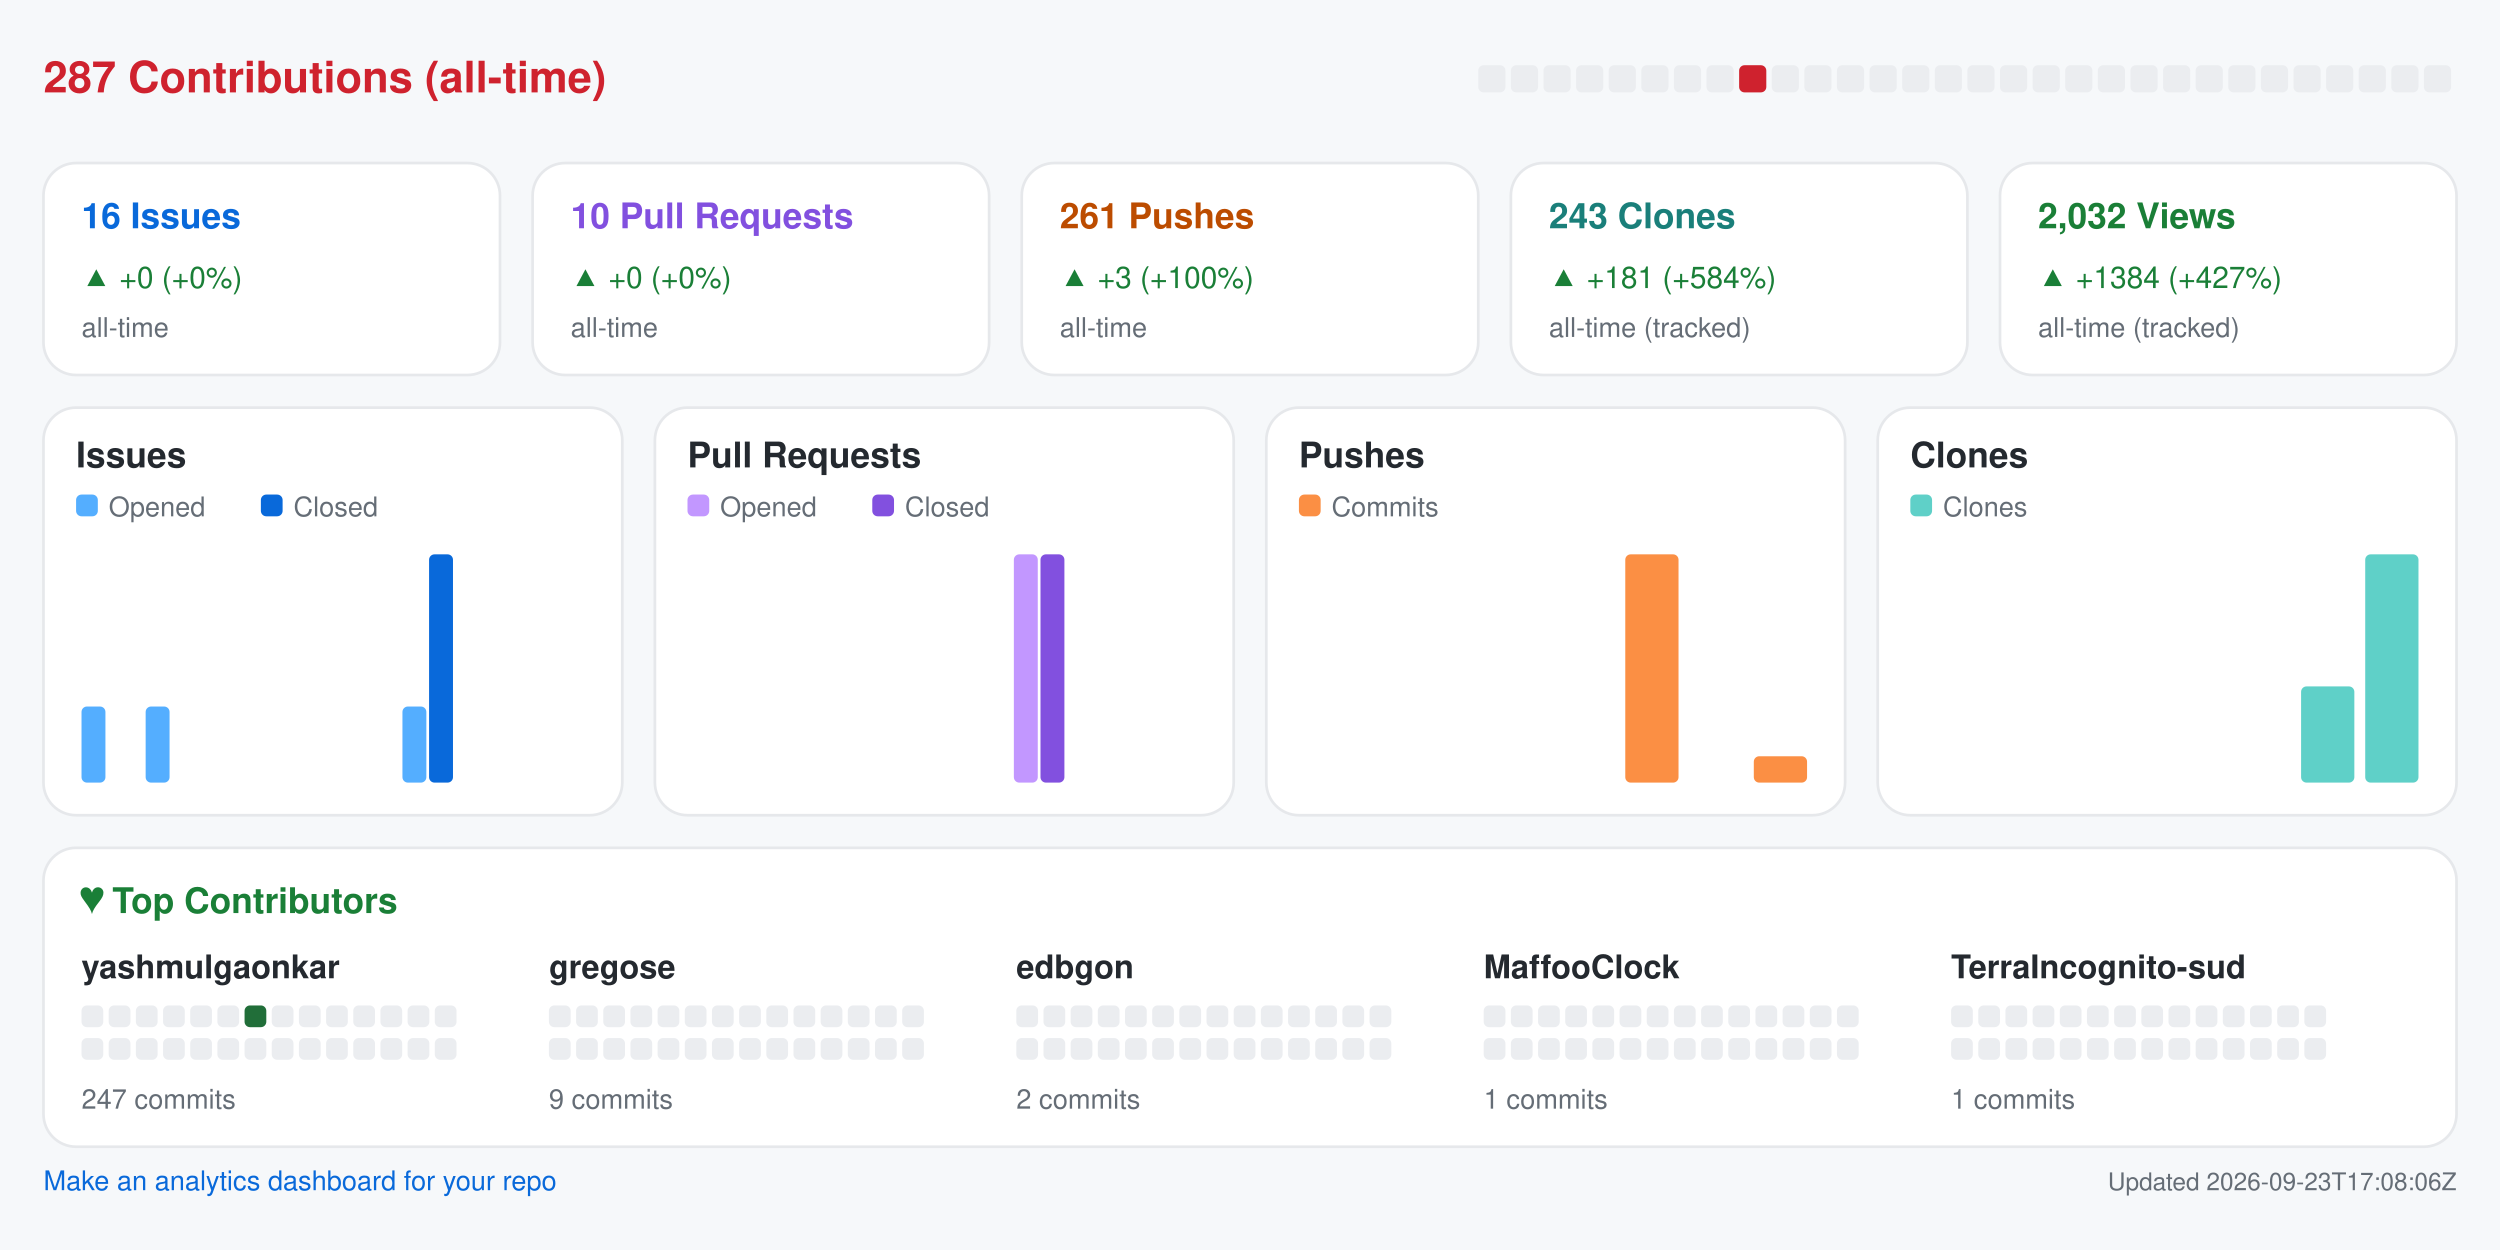
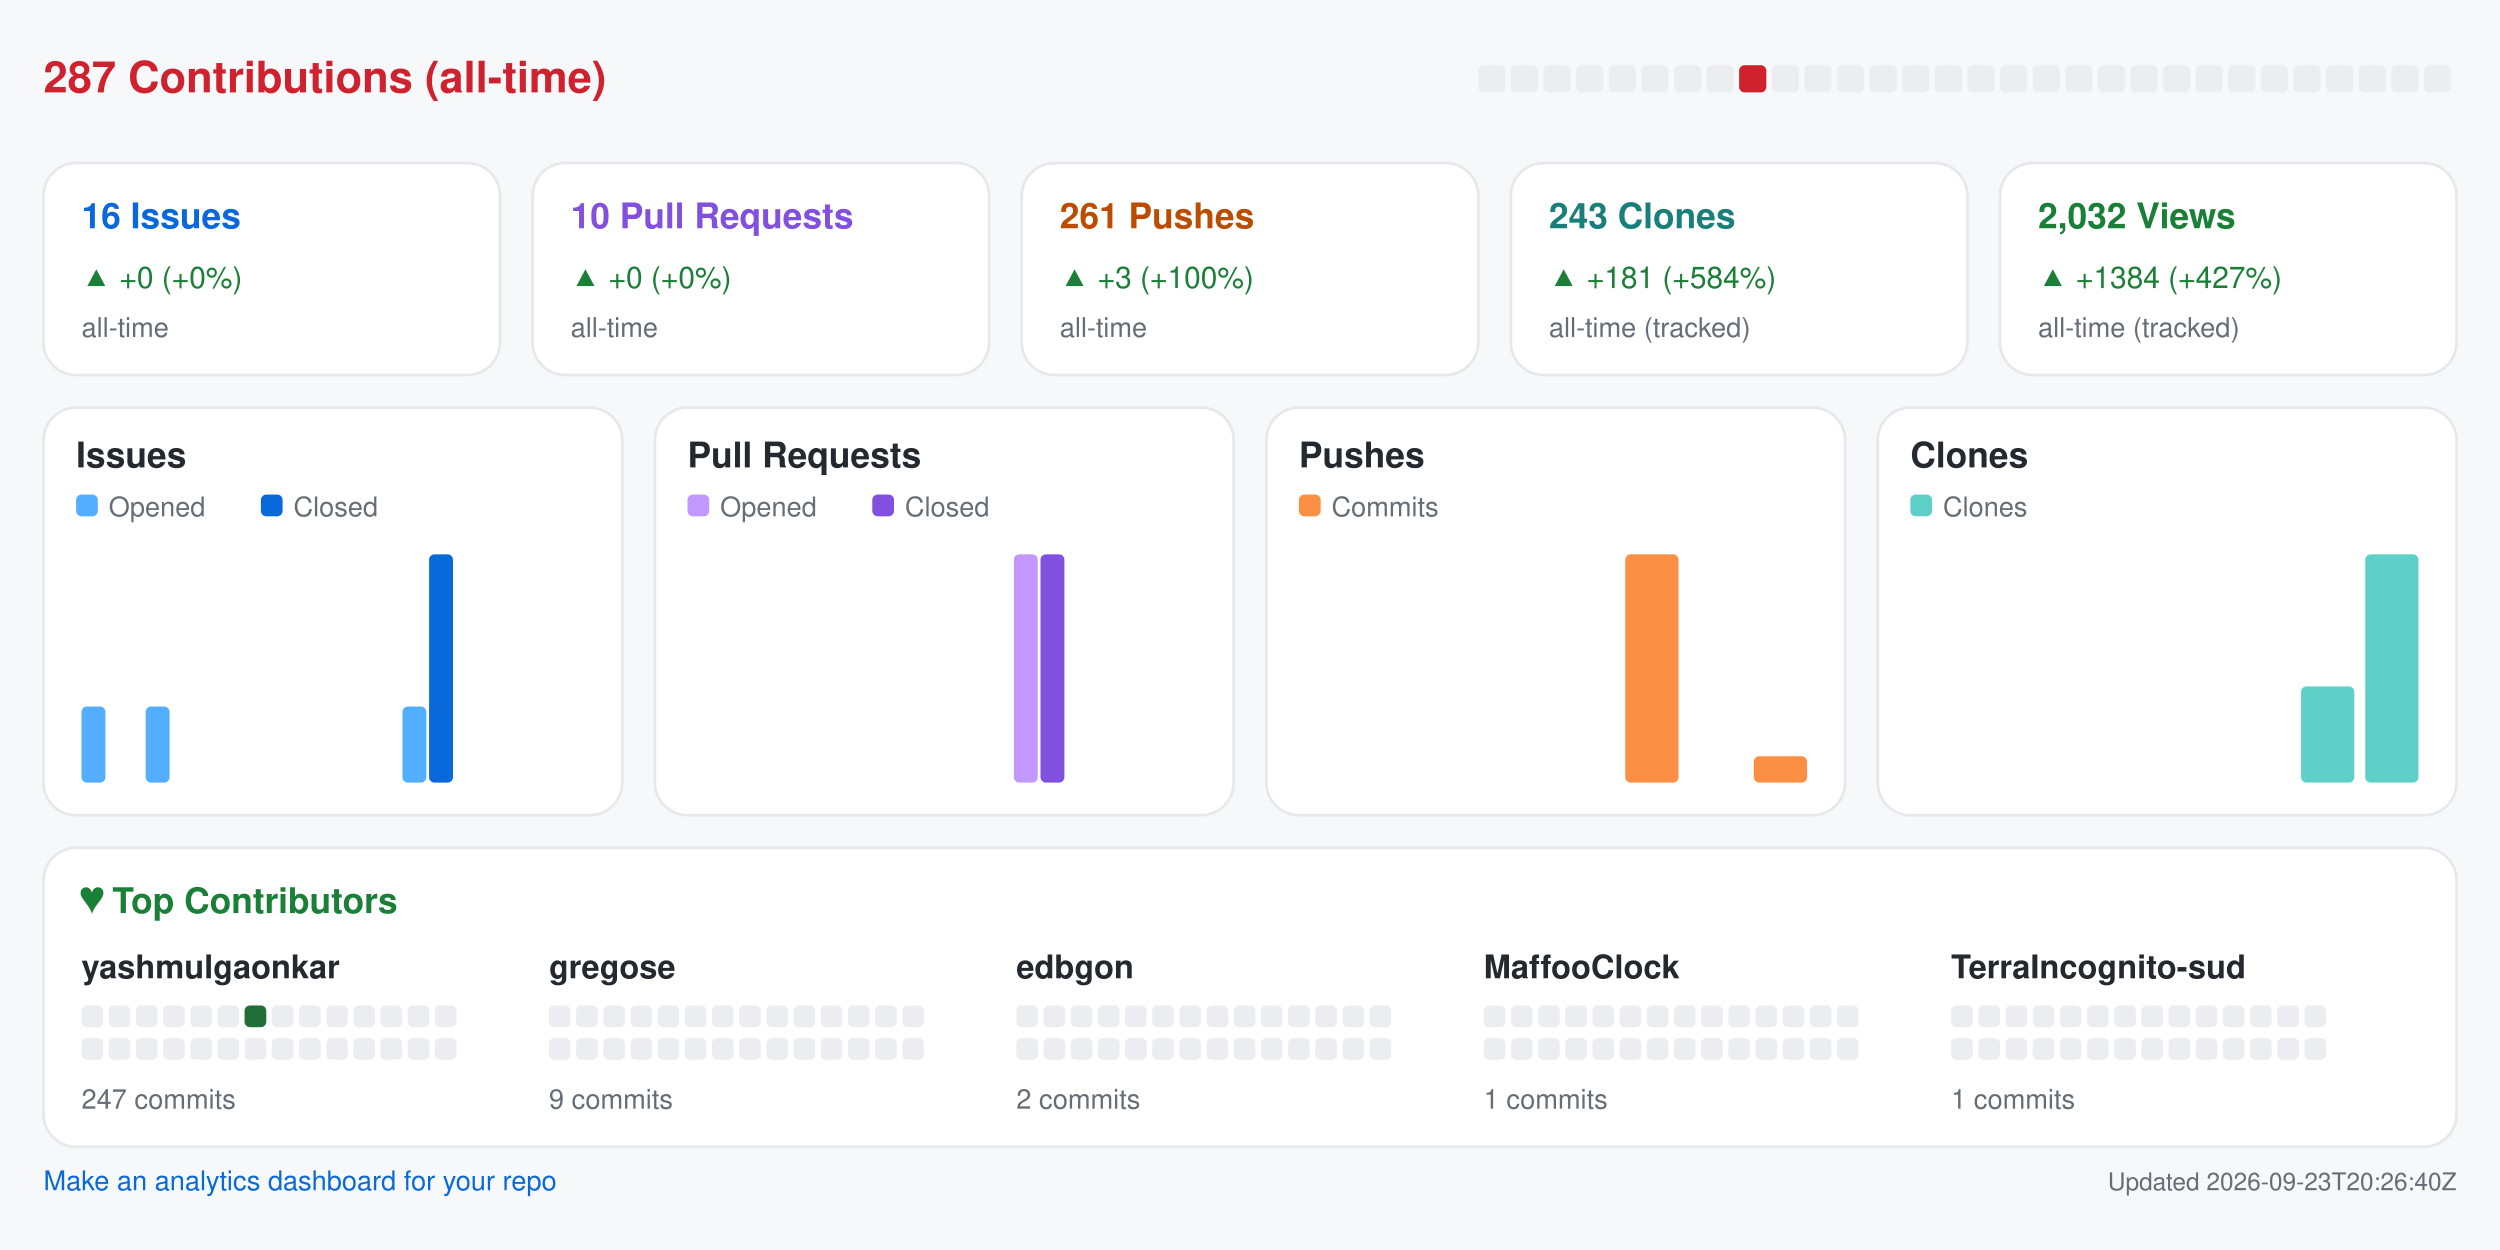
<svg xmlns="http://www.w3.org/2000/svg" width="920" height="460" viewBox="0 0 920 460" role="img" aria-label="Repository analytics for yashmulgaonkar/halo">
  <rect x="0.0" y="0.0" width="920.0" height="460.0" rx="0" fill="#f6f8fa" />
  <text x="16.0" y="34.0" fill="#cf222e" font-size="16" font-family="-apple-system,BlinkMacSystemFont,Segoe UI,Helvetica,Arial,sans-serif" font-weight="600" text-anchor="start">287 Contributions (all-time)</text>
  <rect x="544.0" y="24.0" width="10.0" height="10.0" rx="2" fill="#ebedf0" />
  <rect x="556.0" y="24.0" width="10.0" height="10.0" rx="2" fill="#ebedf0" />
  <rect x="568.0" y="24.0" width="10.0" height="10.0" rx="2" fill="#ebedf0" />
  <rect x="580.0" y="24.0" width="10.0" height="10.0" rx="2" fill="#ebedf0" />
  <rect x="592.0" y="24.0" width="10.0" height="10.0" rx="2" fill="#ebedf0" />
  <rect x="604.0" y="24.0" width="10.0" height="10.0" rx="2" fill="#ebedf0" />
  <rect x="616.0" y="24.0" width="10.0" height="10.0" rx="2" fill="#ebedf0" />
  <rect x="628.0" y="24.0" width="10.0" height="10.0" rx="2" fill="#ebedf0" />
  <rect x="640.0" y="24.0" width="10.0" height="10.0" rx="2" fill="#cf222e" />
  <rect x="652.0" y="24.0" width="10.0" height="10.0" rx="2" fill="#ebedf0" />
  <rect x="664.0" y="24.0" width="10.0" height="10.0" rx="2" fill="#ebedf0" />
  <rect x="676.0" y="24.0" width="10.0" height="10.0" rx="2" fill="#ebedf0" />
  <rect x="688.0" y="24.0" width="10.0" height="10.0" rx="2" fill="#ebedf0" />
  <rect x="700.0" y="24.0" width="10.0" height="10.0" rx="2" fill="#ebedf0" />
  <rect x="712.0" y="24.0" width="10.0" height="10.0" rx="2" fill="#ebedf0" />
  <rect x="724.0" y="24.0" width="10.0" height="10.0" rx="2" fill="#ebedf0" />
  <rect x="736.0" y="24.0" width="10.0" height="10.0" rx="2" fill="#ebedf0" />
  <rect x="748.0" y="24.0" width="10.0" height="10.0" rx="2" fill="#ebedf0" />
  <rect x="760.0" y="24.0" width="10.0" height="10.0" rx="2" fill="#ebedf0" />
  <rect x="772.0" y="24.0" width="10.0" height="10.0" rx="2" fill="#ebedf0" />
  <rect x="784.0" y="24.0" width="10.0" height="10.0" rx="2" fill="#ebedf0" />
  <rect x="796.0" y="24.0" width="10.0" height="10.0" rx="2" fill="#ebedf0" />
  <rect x="808.0" y="24.0" width="10.0" height="10.0" rx="2" fill="#ebedf0" />
  <rect x="820.0" y="24.0" width="10.0" height="10.0" rx="2" fill="#ebedf0" />
  <rect x="832.0" y="24.0" width="10.0" height="10.0" rx="2" fill="#ebedf0" />
  <rect x="844.0" y="24.0" width="10.0" height="10.0" rx="2" fill="#ebedf0" />
  <rect x="856.0" y="24.0" width="10.0" height="10.0" rx="2" fill="#ebedf0" />
  <rect x="868.0" y="24.0" width="10.0" height="10.0" rx="2" fill="#ebedf0" />
  <rect x="880.0" y="24.0" width="10.0" height="10.0" rx="2" fill="#ebedf0" />
  <rect x="892.0" y="24.0" width="10.0" height="10.0" rx="2" fill="#ebedf0" />
  <rect x="16.0" y="60.0" width="168.0" height="78.0" rx="12" fill="#ffffff" stroke="#e6e8eb" />
  <text x="30.0" y="84.0" fill="#0969da" font-size="13" font-family="-apple-system,BlinkMacSystemFont,Segoe UI,Helvetica,Arial,sans-serif" font-weight="600" text-anchor="start">16 Issues</text>
  <text x="30.0" y="106.0" fill="#1a7f37" font-size="11" font-family="-apple-system,BlinkMacSystemFont,Segoe UI,Helvetica,Arial,sans-serif" font-weight="400" text-anchor="start">▲ +0 (+0%)</text>
  <text x="30.0" y="124.0" fill="#656d76" font-size="10" font-family="-apple-system,BlinkMacSystemFont,Segoe UI,Helvetica,Arial,sans-serif" font-weight="400" text-anchor="start">all-time</text>
  <rect x="196.0" y="60.0" width="168.0" height="78.0" rx="12" fill="#ffffff" stroke="#e6e8eb" />
  <text x="210.0" y="84.0" fill="#8250df" font-size="13" font-family="-apple-system,BlinkMacSystemFont,Segoe UI,Helvetica,Arial,sans-serif" font-weight="600" text-anchor="start">10 Pull Requests</text>
  <text x="210.0" y="106.0" fill="#1a7f37" font-size="11" font-family="-apple-system,BlinkMacSystemFont,Segoe UI,Helvetica,Arial,sans-serif" font-weight="400" text-anchor="start">▲ +0 (+0%)</text>
  <text x="210.0" y="124.0" fill="#656d76" font-size="10" font-family="-apple-system,BlinkMacSystemFont,Segoe UI,Helvetica,Arial,sans-serif" font-weight="400" text-anchor="start">all-time</text>
  <rect x="376.0" y="60.0" width="168.0" height="78.0" rx="12" fill="#ffffff" stroke="#e6e8eb" />
  <text x="390.0" y="84.0" fill="#bc4c00" font-size="13" font-family="-apple-system,BlinkMacSystemFont,Segoe UI,Helvetica,Arial,sans-serif" font-weight="600" text-anchor="start">261 Pushes</text>
  <text x="390.0" y="106.0" fill="#1a7f37" font-size="11" font-family="-apple-system,BlinkMacSystemFont,Segoe UI,Helvetica,Arial,sans-serif" font-weight="400" text-anchor="start">▲ +3 (+100%)</text>
  <text x="390.0" y="124.0" fill="#656d76" font-size="10" font-family="-apple-system,BlinkMacSystemFont,Segoe UI,Helvetica,Arial,sans-serif" font-weight="400" text-anchor="start">all-time</text>
  <rect x="556.0" y="60.0" width="168.0" height="78.0" rx="12" fill="#ffffff" stroke="#e6e8eb" />
  <text x="570.0" y="84.0" fill="#1a7f7a" font-size="13" font-family="-apple-system,BlinkMacSystemFont,Segoe UI,Helvetica,Arial,sans-serif" font-weight="600" text-anchor="start">243 Clones</text>
  <text x="570.0" y="106.0" fill="#1a7f37" font-size="11" font-family="-apple-system,BlinkMacSystemFont,Segoe UI,Helvetica,Arial,sans-serif" font-weight="400" text-anchor="start">▲ +181 (+584%)</text>
  <text x="570.0" y="124.0" fill="#656d76" font-size="10" font-family="-apple-system,BlinkMacSystemFont,Segoe UI,Helvetica,Arial,sans-serif" font-weight="400" text-anchor="start">all-time (tracked)</text>
  <rect x="736.0" y="60.0" width="168.0" height="78.0" rx="12" fill="#ffffff" stroke="#e6e8eb" />
  <text x="750.0" y="84.0" fill="#1a7f37" font-size="13" font-family="-apple-system,BlinkMacSystemFont,Segoe UI,Helvetica,Arial,sans-serif" font-weight="600" text-anchor="start">2,032 Views</text>
  <text x="750.0" y="106.0" fill="#1a7f37" font-size="11" font-family="-apple-system,BlinkMacSystemFont,Segoe UI,Helvetica,Arial,sans-serif" font-weight="400" text-anchor="start">▲ +1384 (+427%)</text>
  <text x="750.0" y="124.0" fill="#656d76" font-size="10" font-family="-apple-system,BlinkMacSystemFont,Segoe UI,Helvetica,Arial,sans-serif" font-weight="400" text-anchor="start">all-time (tracked)</text>
  <rect x="16.0" y="150.0" width="213.0" height="150.0" rx="12" fill="#ffffff" stroke="#e6e8eb" />
  <text x="28.0" y="172.0" fill="#24292f" font-size="13" font-family="-apple-system,BlinkMacSystemFont,Segoe UI,Helvetica,Arial,sans-serif" font-weight="600" text-anchor="start">Issues</text>
  <rect x="28.0" y="182.0" width="8.0" height="8.0" rx="2" fill="#54aeff" />
  <text x="40.0" y="190.0" fill="#656d76" font-size="10" font-family="-apple-system,BlinkMacSystemFont,Segoe UI,Helvetica,Arial,sans-serif" font-weight="400" text-anchor="start">Opened</text>
  <rect x="96.0" y="182.0" width="8.0" height="8.0" rx="2" fill="#0969da" />
  <text x="108.0" y="190.0" fill="#656d76" font-size="10" font-family="-apple-system,BlinkMacSystemFont,Segoe UI,Helvetica,Arial,sans-serif" font-weight="400" text-anchor="start">Closed</text>
  <rect x="30.0" y="260.0" width="8.8" height="28.0" rx="2" fill="#54aeff" />
  <rect x="39.8" y="288.0" width="8.8" height="0.0" rx="2" fill="#0969da" />
  <rect x="53.6" y="260.0" width="8.8" height="28.0" rx="2" fill="#54aeff" />
  <rect x="63.4" y="288.0" width="8.8" height="0.0" rx="2" fill="#0969da" />
  <rect x="77.2" y="288.0" width="8.8" height="0.0" rx="2" fill="#54aeff" />
  <rect x="87.1" y="288.0" width="8.8" height="0.0" rx="2" fill="#0969da" />
  <rect x="100.9" y="288.0" width="8.8" height="0.0" rx="2" fill="#54aeff" />
  <rect x="110.7" y="288.0" width="8.8" height="0.0" rx="2" fill="#0969da" />
  <rect x="124.5" y="288.0" width="8.8" height="0.0" rx="2" fill="#54aeff" />
  <rect x="134.3" y="288.0" width="8.8" height="0.0" rx="2" fill="#0969da" />
  <rect x="148.1" y="260.0" width="8.8" height="28.0" rx="2" fill="#54aeff" />
  <rect x="157.9" y="204.0" width="8.8" height="84.0" rx="2" fill="#0969da" />
  <rect x="171.8" y="288.0" width="8.8" height="0.0" rx="2" fill="#54aeff" />
  <rect x="181.6" y="288.0" width="8.8" height="0.0" rx="2" fill="#0969da" />
  <rect x="195.4" y="288.0" width="8.8" height="0.0" rx="2" fill="#54aeff" />
  <rect x="205.2" y="288.0" width="8.8" height="0.0" rx="2" fill="#0969da" />
  <rect x="241.0" y="150.0" width="213.0" height="150.0" rx="12" fill="#ffffff" stroke="#e6e8eb" />
  <text x="253.0" y="172.0" fill="#24292f" font-size="13" font-family="-apple-system,BlinkMacSystemFont,Segoe UI,Helvetica,Arial,sans-serif" font-weight="600" text-anchor="start">Pull Requests</text>
  <rect x="253.0" y="182.0" width="8.0" height="8.0" rx="2" fill="#c297ff" />
  <text x="265.0" y="190.0" fill="#656d76" font-size="10" font-family="-apple-system,BlinkMacSystemFont,Segoe UI,Helvetica,Arial,sans-serif" font-weight="400" text-anchor="start">Opened</text>
  <rect x="321.0" y="182.0" width="8.0" height="8.0" rx="2" fill="#8250df" />
  <text x="333.0" y="190.0" fill="#656d76" font-size="10" font-family="-apple-system,BlinkMacSystemFont,Segoe UI,Helvetica,Arial,sans-serif" font-weight="400" text-anchor="start">Closed</text>
  <rect x="255.0" y="288.0" width="8.8" height="0.0" rx="2" fill="#c297ff" />
  <rect x="264.8" y="288.0" width="8.8" height="0.0" rx="2" fill="#8250df" />
  <rect x="278.6" y="288.0" width="8.8" height="0.0" rx="2" fill="#c297ff" />
  <rect x="288.4" y="288.0" width="8.8" height="0.0" rx="2" fill="#8250df" />
  <rect x="302.2" y="288.0" width="8.8" height="0.0" rx="2" fill="#c297ff" />
  <rect x="312.1" y="288.0" width="8.8" height="0.0" rx="2" fill="#8250df" />
  <rect x="325.9" y="288.0" width="8.8" height="0.0" rx="2" fill="#c297ff" />
  <rect x="335.7" y="288.0" width="8.8" height="0.0" rx="2" fill="#8250df" />
  <rect x="349.5" y="288.0" width="8.8" height="0.0" rx="2" fill="#c297ff" />
  <rect x="359.3" y="288.0" width="8.8" height="0.0" rx="2" fill="#8250df" />
  <rect x="373.1" y="204.0" width="8.8" height="84.0" rx="2" fill="#c297ff" />
  <rect x="382.9" y="204.0" width="8.8" height="84.0" rx="2" fill="#8250df" />
  <rect x="396.8" y="288.0" width="8.8" height="0.0" rx="2" fill="#c297ff" />
  <rect x="406.6" y="288.0" width="8.8" height="0.0" rx="2" fill="#8250df" />
  <rect x="420.4" y="288.0" width="8.8" height="0.0" rx="2" fill="#c297ff" />
  <rect x="430.2" y="288.0" width="8.8" height="0.0" rx="2" fill="#8250df" />
  <rect x="466.0" y="150.0" width="213.0" height="150.0" rx="12" fill="#ffffff" stroke="#e6e8eb" />
  <text x="478.0" y="172.0" fill="#24292f" font-size="13" font-family="-apple-system,BlinkMacSystemFont,Segoe UI,Helvetica,Arial,sans-serif" font-weight="600" text-anchor="start">Pushes</text>
  <rect x="478.0" y="182.0" width="8.0" height="8.0" rx="2" fill="#fb8f44" />
  <text x="490.0" y="190.0" fill="#656d76" font-size="10" font-family="-apple-system,BlinkMacSystemFont,Segoe UI,Helvetica,Arial,sans-serif" font-weight="400" text-anchor="start">Commits</text>
  <rect x="480.0" y="288.0" width="19.6" height="0.0" rx="2" fill="#fb8f44" />
  <rect x="503.6" y="288.0" width="19.6" height="0.0" rx="2" fill="#fb8f44" />
  <rect x="527.2" y="288.0" width="19.6" height="0.0" rx="2" fill="#fb8f44" />
  <rect x="550.9" y="288.0" width="19.6" height="0.0" rx="2" fill="#fb8f44" />
  <rect x="574.5" y="288.0" width="19.6" height="0.0" rx="2" fill="#fb8f44" />
  <rect x="598.1" y="204.0" width="19.6" height="84.0" rx="2" fill="#fb8f44" />
  <rect x="621.8" y="288.0" width="19.6" height="0.0" rx="2" fill="#fb8f44" />
  <rect x="645.4" y="278.3" width="19.6" height="9.7" rx="2" fill="#fb8f44" />
  <rect x="691.0" y="150.0" width="213.0" height="150.0" rx="12" fill="#ffffff" stroke="#e6e8eb" />
  <text x="703.0" y="172.0" fill="#24292f" font-size="13" font-family="-apple-system,BlinkMacSystemFont,Segoe UI,Helvetica,Arial,sans-serif" font-weight="600" text-anchor="start">Clones</text>
  <rect x="703.0" y="182.0" width="8.0" height="8.0" rx="2" fill="#5fd0c8" />
  <text x="715.0" y="190.0" fill="#656d76" font-size="10" font-family="-apple-system,BlinkMacSystemFont,Segoe UI,Helvetica,Arial,sans-serif" font-weight="400" text-anchor="start">Clones</text>
  <rect x="705.0" y="288.0" width="19.6" height="0.0" rx="2" fill="#5fd0c8" />
  <rect x="728.6" y="288.0" width="19.6" height="0.0" rx="2" fill="#5fd0c8" />
  <rect x="752.2" y="288.0" width="19.6" height="0.0" rx="2" fill="#5fd0c8" />
  <rect x="775.9" y="288.0" width="19.6" height="0.0" rx="2" fill="#5fd0c8" />
  <rect x="799.5" y="288.0" width="19.6" height="0.0" rx="2" fill="#5fd0c8" />
  <rect x="823.1" y="288.0" width="19.6" height="0.0" rx="2" fill="#5fd0c8" />
  <rect x="846.8" y="252.6" width="19.6" height="35.4" rx="2" fill="#5fd0c8" />
  <rect x="870.4" y="204.0" width="19.6" height="84.0" rx="2" fill="#5fd0c8" />
  <rect x="16.0" y="312.0" width="888.0" height="110.0" rx="12" fill="#ffffff" stroke="#e6e8eb" />
  <text x="30.0" y="336.0" fill="#1a7f37" font-size="13" font-family="-apple-system,BlinkMacSystemFont,Segoe UI,Helvetica,Arial,sans-serif" font-weight="600" text-anchor="start">♥  Top Contributors</text>
  <text x="30.0" y="360.0" fill="#24292f" font-size="12" font-family="-apple-system,BlinkMacSystemFont,Segoe UI,Helvetica,Arial,sans-serif" font-weight="600" text-anchor="start">yashmulgaonkar</text>
  <rect x="30.0" y="370.0" width="8.0" height="8.0" rx="2" fill="#ebedf0" />
  <rect x="40.0" y="370.0" width="8.0" height="8.0" rx="2" fill="#ebedf0" />
  <rect x="50.0" y="370.0" width="8.0" height="8.0" rx="2" fill="#ebedf0" />
  <rect x="60.0" y="370.0" width="8.0" height="8.0" rx="2" fill="#ebedf0" />
  <rect x="70.0" y="370.0" width="8.0" height="8.0" rx="2" fill="#ebedf0" />
  <rect x="80.0" y="370.0" width="8.0" height="8.0" rx="2" fill="#ebedf0" />
  <rect x="90.0" y="370.0" width="8.0" height="8.0" rx="2" fill="#216e39" />
  <rect x="100.0" y="370.0" width="8.0" height="8.0" rx="2" fill="#ebedf0" />
  <rect x="110.0" y="370.0" width="8.0" height="8.0" rx="2" fill="#ebedf0" />
  <rect x="120.0" y="370.0" width="8.0" height="8.0" rx="2" fill="#ebedf0" />
  <rect x="130.0" y="370.0" width="8.0" height="8.0" rx="2" fill="#ebedf0" />
  <rect x="140.0" y="370.0" width="8.0" height="8.0" rx="2" fill="#ebedf0" />
  <rect x="150.0" y="370.0" width="8.0" height="8.0" rx="2" fill="#ebedf0" />
  <rect x="160.0" y="370.0" width="8.0" height="8.0" rx="2" fill="#ebedf0" />
  <rect x="30.0" y="382.0" width="8.0" height="8.0" rx="2" fill="#ebedf0" />
  <rect x="40.0" y="382.0" width="8.0" height="8.0" rx="2" fill="#ebedf0" />
  <rect x="50.0" y="382.0" width="8.0" height="8.0" rx="2" fill="#ebedf0" />
  <rect x="60.0" y="382.0" width="8.0" height="8.0" rx="2" fill="#ebedf0" />
  <rect x="70.0" y="382.0" width="8.0" height="8.0" rx="2" fill="#ebedf0" />
  <rect x="80.0" y="382.0" width="8.0" height="8.0" rx="2" fill="#ebedf0" />
  <rect x="90.0" y="382.0" width="8.0" height="8.0" rx="2" fill="#ebedf0" />
  <rect x="100.0" y="382.0" width="8.0" height="8.0" rx="2" fill="#ebedf0" />
  <rect x="110.0" y="382.0" width="8.0" height="8.0" rx="2" fill="#ebedf0" />
  <rect x="120.0" y="382.0" width="8.0" height="8.0" rx="2" fill="#ebedf0" />
  <rect x="130.0" y="382.0" width="8.0" height="8.0" rx="2" fill="#ebedf0" />
  <rect x="140.0" y="382.0" width="8.0" height="8.0" rx="2" fill="#ebedf0" />
  <rect x="150.0" y="382.0" width="8.0" height="8.0" rx="2" fill="#ebedf0" />
  <rect x="160.0" y="382.0" width="8.0" height="8.0" rx="2" fill="#ebedf0" />
  <text x="30.0" y="408.0" fill="#656d76" font-size="10" font-family="-apple-system,BlinkMacSystemFont,Segoe UI,Helvetica,Arial,sans-serif" font-weight="400" text-anchor="start">247 commits</text>
  <text x="202.0" y="360.0" fill="#24292f" font-size="12" font-family="-apple-system,BlinkMacSystemFont,Segoe UI,Helvetica,Arial,sans-serif" font-weight="600" text-anchor="start">gregose</text>
  <rect x="202.0" y="370.0" width="8.0" height="8.0" rx="2" fill="#ebedf0" />
  <rect x="212.0" y="370.0" width="8.0" height="8.0" rx="2" fill="#ebedf0" />
  <rect x="222.0" y="370.0" width="8.0" height="8.0" rx="2" fill="#ebedf0" />
  <rect x="232.0" y="370.0" width="8.0" height="8.0" rx="2" fill="#ebedf0" />
  <rect x="242.0" y="370.0" width="8.0" height="8.0" rx="2" fill="#ebedf0" />
  <rect x="252.0" y="370.0" width="8.0" height="8.0" rx="2" fill="#ebedf0" />
  <rect x="262.0" y="370.0" width="8.0" height="8.0" rx="2" fill="#ebedf0" />
  <rect x="272.0" y="370.0" width="8.0" height="8.0" rx="2" fill="#ebedf0" />
  <rect x="282.0" y="370.0" width="8.0" height="8.0" rx="2" fill="#ebedf0" />
  <rect x="292.0" y="370.0" width="8.0" height="8.0" rx="2" fill="#ebedf0" />
  <rect x="302.0" y="370.0" width="8.0" height="8.0" rx="2" fill="#ebedf0" />
  <rect x="312.0" y="370.0" width="8.0" height="8.0" rx="2" fill="#ebedf0" />
  <rect x="322.0" y="370.0" width="8.0" height="8.0" rx="2" fill="#ebedf0" />
  <rect x="332.0" y="370.0" width="8.0" height="8.0" rx="2" fill="#ebedf0" />
  <rect x="202.0" y="382.0" width="8.0" height="8.0" rx="2" fill="#ebedf0" />
  <rect x="212.0" y="382.0" width="8.0" height="8.0" rx="2" fill="#ebedf0" />
  <rect x="222.0" y="382.0" width="8.0" height="8.0" rx="2" fill="#ebedf0" />
  <rect x="232.0" y="382.0" width="8.0" height="8.0" rx="2" fill="#ebedf0" />
  <rect x="242.0" y="382.0" width="8.0" height="8.0" rx="2" fill="#ebedf0" />
  <rect x="252.0" y="382.0" width="8.0" height="8.0" rx="2" fill="#ebedf0" />
  <rect x="262.0" y="382.0" width="8.0" height="8.0" rx="2" fill="#ebedf0" />
  <rect x="272.0" y="382.0" width="8.0" height="8.0" rx="2" fill="#ebedf0" />
  <rect x="282.0" y="382.0" width="8.0" height="8.0" rx="2" fill="#ebedf0" />
  <rect x="292.0" y="382.0" width="8.0" height="8.0" rx="2" fill="#ebedf0" />
  <rect x="302.0" y="382.0" width="8.0" height="8.0" rx="2" fill="#ebedf0" />
  <rect x="312.0" y="382.0" width="8.0" height="8.0" rx="2" fill="#ebedf0" />
  <rect x="322.0" y="382.0" width="8.0" height="8.0" rx="2" fill="#ebedf0" />
  <rect x="332.0" y="382.0" width="8.0" height="8.0" rx="2" fill="#ebedf0" />
  <text x="202.0" y="408.0" fill="#656d76" font-size="10" font-family="-apple-system,BlinkMacSystemFont,Segoe UI,Helvetica,Arial,sans-serif" font-weight="400" text-anchor="start">9 commits</text>
  <text x="374.0" y="360.0" fill="#24292f" font-size="12" font-family="-apple-system,BlinkMacSystemFont,Segoe UI,Helvetica,Arial,sans-serif" font-weight="600" text-anchor="start">edbgon</text>
  <rect x="374.0" y="370.0" width="8.0" height="8.0" rx="2" fill="#ebedf0" />
  <rect x="384.0" y="370.0" width="8.0" height="8.0" rx="2" fill="#ebedf0" />
  <rect x="394.0" y="370.0" width="8.0" height="8.0" rx="2" fill="#ebedf0" />
  <rect x="404.0" y="370.0" width="8.0" height="8.0" rx="2" fill="#ebedf0" />
  <rect x="414.0" y="370.0" width="8.0" height="8.0" rx="2" fill="#ebedf0" />
  <rect x="424.0" y="370.0" width="8.0" height="8.0" rx="2" fill="#ebedf0" />
  <rect x="434.0" y="370.0" width="8.0" height="8.0" rx="2" fill="#ebedf0" />
  <rect x="444.0" y="370.0" width="8.0" height="8.0" rx="2" fill="#ebedf0" />
  <rect x="454.0" y="370.0" width="8.0" height="8.0" rx="2" fill="#ebedf0" />
  <rect x="464.0" y="370.0" width="8.0" height="8.0" rx="2" fill="#ebedf0" />
  <rect x="474.0" y="370.0" width="8.0" height="8.0" rx="2" fill="#ebedf0" />
  <rect x="484.0" y="370.0" width="8.0" height="8.0" rx="2" fill="#ebedf0" />
  <rect x="494.0" y="370.0" width="8.0" height="8.0" rx="2" fill="#ebedf0" />
  <rect x="504.0" y="370.0" width="8.0" height="8.0" rx="2" fill="#ebedf0" />
  <rect x="374.0" y="382.0" width="8.0" height="8.0" rx="2" fill="#ebedf0" />
  <rect x="384.0" y="382.0" width="8.0" height="8.0" rx="2" fill="#ebedf0" />
  <rect x="394.0" y="382.0" width="8.0" height="8.0" rx="2" fill="#ebedf0" />
  <rect x="404.0" y="382.0" width="8.0" height="8.0" rx="2" fill="#ebedf0" />
  <rect x="414.0" y="382.0" width="8.0" height="8.0" rx="2" fill="#ebedf0" />
  <rect x="424.0" y="382.0" width="8.0" height="8.0" rx="2" fill="#ebedf0" />
  <rect x="434.0" y="382.0" width="8.0" height="8.0" rx="2" fill="#ebedf0" />
  <rect x="444.0" y="382.0" width="8.0" height="8.0" rx="2" fill="#ebedf0" />
  <rect x="454.0" y="382.0" width="8.0" height="8.0" rx="2" fill="#ebedf0" />
  <rect x="464.0" y="382.0" width="8.0" height="8.0" rx="2" fill="#ebedf0" />
  <rect x="474.0" y="382.0" width="8.0" height="8.0" rx="2" fill="#ebedf0" />
  <rect x="484.0" y="382.0" width="8.0" height="8.0" rx="2" fill="#ebedf0" />
  <rect x="494.0" y="382.0" width="8.0" height="8.0" rx="2" fill="#ebedf0" />
  <rect x="504.0" y="382.0" width="8.0" height="8.0" rx="2" fill="#ebedf0" />
  <text x="374.0" y="408.0" fill="#656d76" font-size="10" font-family="-apple-system,BlinkMacSystemFont,Segoe UI,Helvetica,Arial,sans-serif" font-weight="400" text-anchor="start">2 commits</text>
  <text x="546.0" y="360.0" fill="#24292f" font-size="12" font-family="-apple-system,BlinkMacSystemFont,Segoe UI,Helvetica,Arial,sans-serif" font-weight="600" text-anchor="start">MaffooClock</text>
  <rect x="546.0" y="370.0" width="8.0" height="8.0" rx="2" fill="#ebedf0" />
  <rect x="556.0" y="370.0" width="8.0" height="8.0" rx="2" fill="#ebedf0" />
  <rect x="566.0" y="370.0" width="8.0" height="8.0" rx="2" fill="#ebedf0" />
  <rect x="576.0" y="370.0" width="8.0" height="8.0" rx="2" fill="#ebedf0" />
  <rect x="586.0" y="370.0" width="8.0" height="8.0" rx="2" fill="#ebedf0" />
  <rect x="596.0" y="370.0" width="8.0" height="8.0" rx="2" fill="#ebedf0" />
  <rect x="606.0" y="370.0" width="8.0" height="8.0" rx="2" fill="#ebedf0" />
  <rect x="616.0" y="370.0" width="8.0" height="8.0" rx="2" fill="#ebedf0" />
  <rect x="626.0" y="370.0" width="8.0" height="8.0" rx="2" fill="#ebedf0" />
  <rect x="636.0" y="370.0" width="8.0" height="8.0" rx="2" fill="#ebedf0" />
  <rect x="646.0" y="370.0" width="8.0" height="8.0" rx="2" fill="#ebedf0" />
  <rect x="656.0" y="370.0" width="8.0" height="8.0" rx="2" fill="#ebedf0" />
  <rect x="666.0" y="370.0" width="8.0" height="8.0" rx="2" fill="#ebedf0" />
  <rect x="676.0" y="370.0" width="8.0" height="8.0" rx="2" fill="#ebedf0" />
  <rect x="546.0" y="382.0" width="8.0" height="8.0" rx="2" fill="#ebedf0" />
  <rect x="556.0" y="382.0" width="8.0" height="8.0" rx="2" fill="#ebedf0" />
  <rect x="566.0" y="382.0" width="8.0" height="8.0" rx="2" fill="#ebedf0" />
  <rect x="576.0" y="382.0" width="8.0" height="8.0" rx="2" fill="#ebedf0" />
  <rect x="586.0" y="382.0" width="8.0" height="8.0" rx="2" fill="#ebedf0" />
  <rect x="596.0" y="382.0" width="8.0" height="8.0" rx="2" fill="#ebedf0" />
  <rect x="606.0" y="382.0" width="8.0" height="8.0" rx="2" fill="#ebedf0" />
  <rect x="616.0" y="382.0" width="8.0" height="8.0" rx="2" fill="#ebedf0" />
  <rect x="626.0" y="382.0" width="8.0" height="8.0" rx="2" fill="#ebedf0" />
  <rect x="636.0" y="382.0" width="8.0" height="8.0" rx="2" fill="#ebedf0" />
  <rect x="646.0" y="382.0" width="8.0" height="8.0" rx="2" fill="#ebedf0" />
  <rect x="656.0" y="382.0" width="8.0" height="8.0" rx="2" fill="#ebedf0" />
  <rect x="666.0" y="382.0" width="8.0" height="8.0" rx="2" fill="#ebedf0" />
  <rect x="676.0" y="382.0" width="8.0" height="8.0" rx="2" fill="#ebedf0" />
  <text x="546.0" y="408.0" fill="#656d76" font-size="10" font-family="-apple-system,BlinkMacSystemFont,Segoe UI,Helvetica,Arial,sans-serif" font-weight="400" text-anchor="start">1 commits</text>
  <text x="718.0" y="360.0" fill="#24292f" font-size="12" font-family="-apple-system,BlinkMacSystemFont,Segoe UI,Helvetica,Arial,sans-serif" font-weight="600" text-anchor="start">TerraIncognito-sud</text>
  <rect x="718.0" y="370.0" width="8.0" height="8.0" rx="2" fill="#ebedf0" />
  <rect x="728.0" y="370.0" width="8.0" height="8.0" rx="2" fill="#ebedf0" />
  <rect x="738.0" y="370.0" width="8.0" height="8.0" rx="2" fill="#ebedf0" />
  <rect x="748.0" y="370.0" width="8.0" height="8.0" rx="2" fill="#ebedf0" />
  <rect x="758.0" y="370.0" width="8.0" height="8.0" rx="2" fill="#ebedf0" />
  <rect x="768.0" y="370.0" width="8.0" height="8.0" rx="2" fill="#ebedf0" />
  <rect x="778.0" y="370.0" width="8.0" height="8.0" rx="2" fill="#ebedf0" />
  <rect x="788.0" y="370.0" width="8.0" height="8.0" rx="2" fill="#ebedf0" />
  <rect x="798.0" y="370.0" width="8.0" height="8.0" rx="2" fill="#ebedf0" />
  <rect x="808.0" y="370.0" width="8.0" height="8.0" rx="2" fill="#ebedf0" />
  <rect x="818.0" y="370.0" width="8.0" height="8.0" rx="2" fill="#ebedf0" />
  <rect x="828.0" y="370.0" width="8.0" height="8.0" rx="2" fill="#ebedf0" />
  <rect x="838.0" y="370.0" width="8.0" height="8.0" rx="2" fill="#ebedf0" />
  <rect x="848.0" y="370.0" width="8.0" height="8.0" rx="2" fill="#ebedf0" />
  <rect x="718.0" y="382.0" width="8.0" height="8.0" rx="2" fill="#ebedf0" />
  <rect x="728.0" y="382.0" width="8.0" height="8.0" rx="2" fill="#ebedf0" />
  <rect x="738.0" y="382.0" width="8.0" height="8.0" rx="2" fill="#ebedf0" />
  <rect x="748.0" y="382.0" width="8.0" height="8.0" rx="2" fill="#ebedf0" />
  <rect x="758.0" y="382.0" width="8.0" height="8.0" rx="2" fill="#ebedf0" />
  <rect x="768.0" y="382.0" width="8.0" height="8.0" rx="2" fill="#ebedf0" />
  <rect x="778.0" y="382.0" width="8.0" height="8.0" rx="2" fill="#ebedf0" />
  <rect x="788.0" y="382.0" width="8.0" height="8.0" rx="2" fill="#ebedf0" />
  <rect x="798.0" y="382.0" width="8.0" height="8.0" rx="2" fill="#ebedf0" />
  <rect x="808.0" y="382.0" width="8.0" height="8.0" rx="2" fill="#ebedf0" />
  <rect x="818.0" y="382.0" width="8.0" height="8.0" rx="2" fill="#ebedf0" />
  <rect x="828.0" y="382.0" width="8.0" height="8.0" rx="2" fill="#ebedf0" />
  <rect x="838.0" y="382.0" width="8.0" height="8.0" rx="2" fill="#ebedf0" />
  <rect x="848.0" y="382.0" width="8.0" height="8.0" rx="2" fill="#ebedf0" />
  <text x="718.0" y="408.0" fill="#656d76" font-size="10" font-family="-apple-system,BlinkMacSystemFont,Segoe UI,Helvetica,Arial,sans-serif" font-weight="400" text-anchor="start">1 commits</text>
  <a href="https://github.com/yashmulgaonkar/repo-analytics" target="_blank" rel="noopener noreferrer">
    <text x="16.0" y="438.0" fill="#0969da" font-size="10" font-family="-apple-system,BlinkMacSystemFont,Segoe UI,Helvetica,Arial,sans-serif" font-weight="400" text-anchor="start">Make an analytics dashboard for your repo</text>
  </a>
-   <text x="904.0" y="438.0" fill="#656d76" font-size="9" font-family="-apple-system,BlinkMacSystemFont,Segoe UI,Helvetica,Arial,sans-serif" font-weight="400" text-anchor="end">Updated 2026-09-23T17:08:06Z</text>
+   <text x="904.0" y="438.0" fill="#656d76" font-size="9" font-family="-apple-system,BlinkMacSystemFont,Segoe UI,Helvetica,Arial,sans-serif" font-weight="400" text-anchor="end">Updated 2026-09-23T20:26:40Z</text>
</svg>
